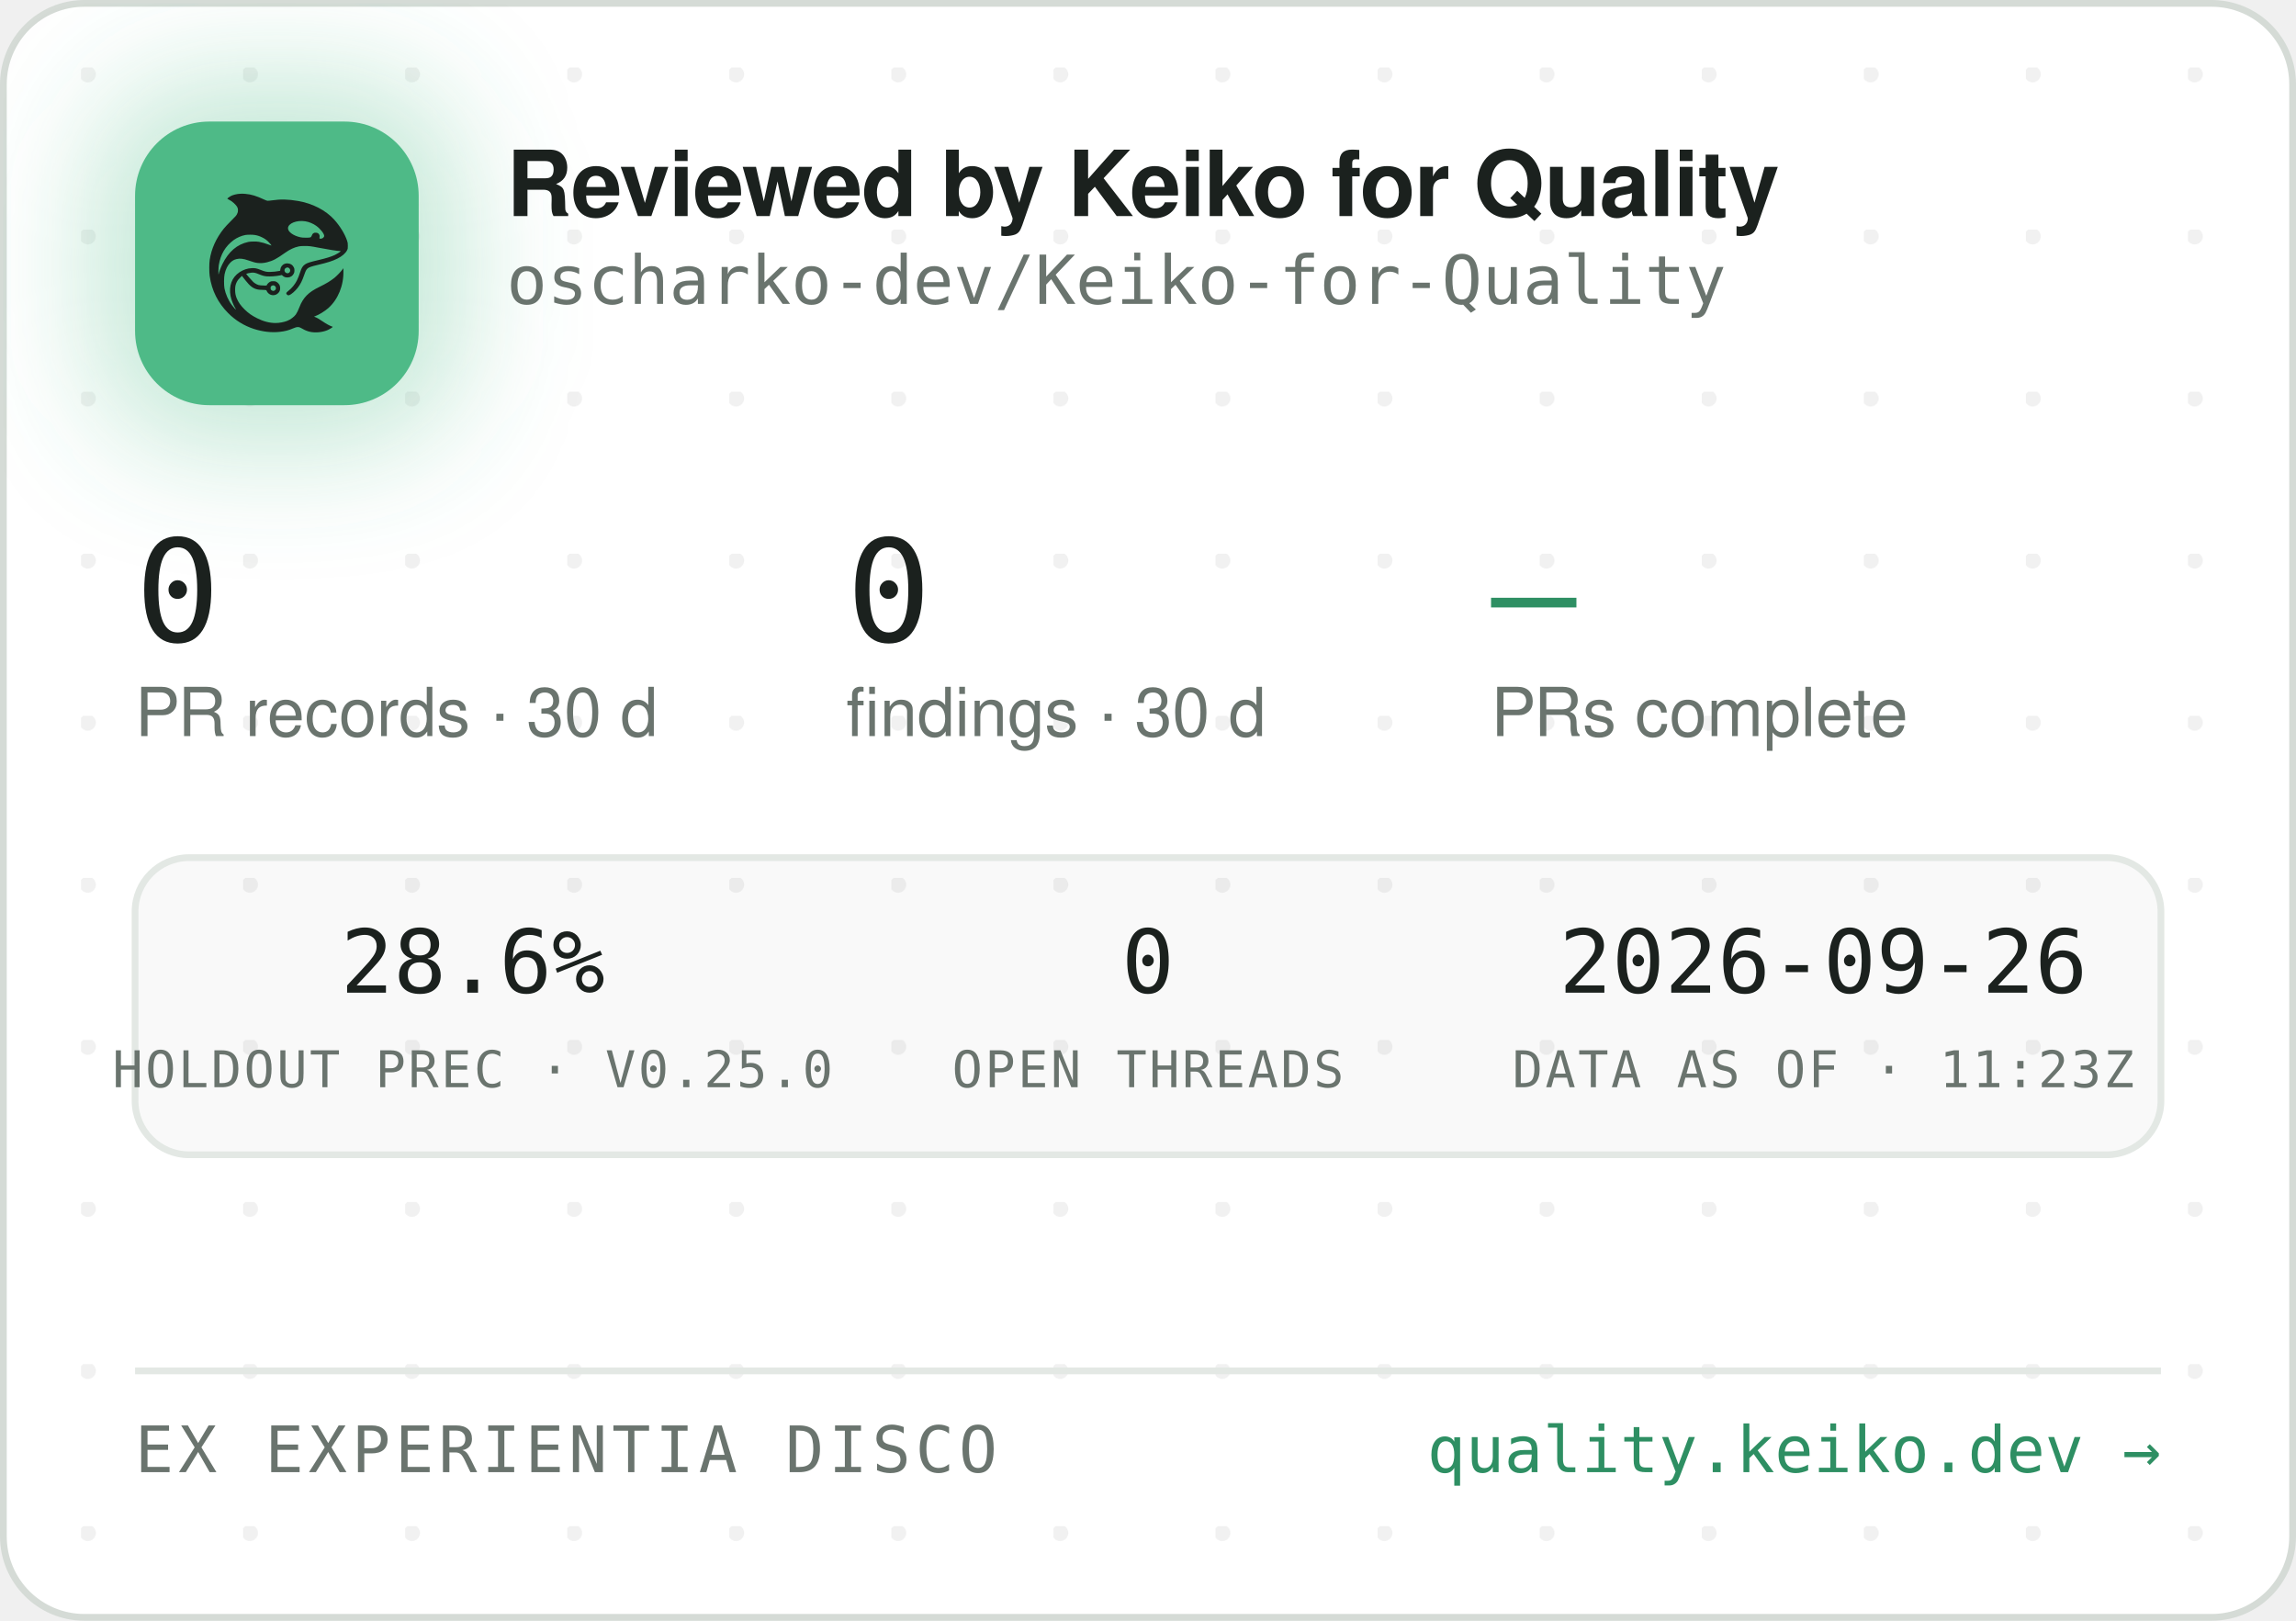
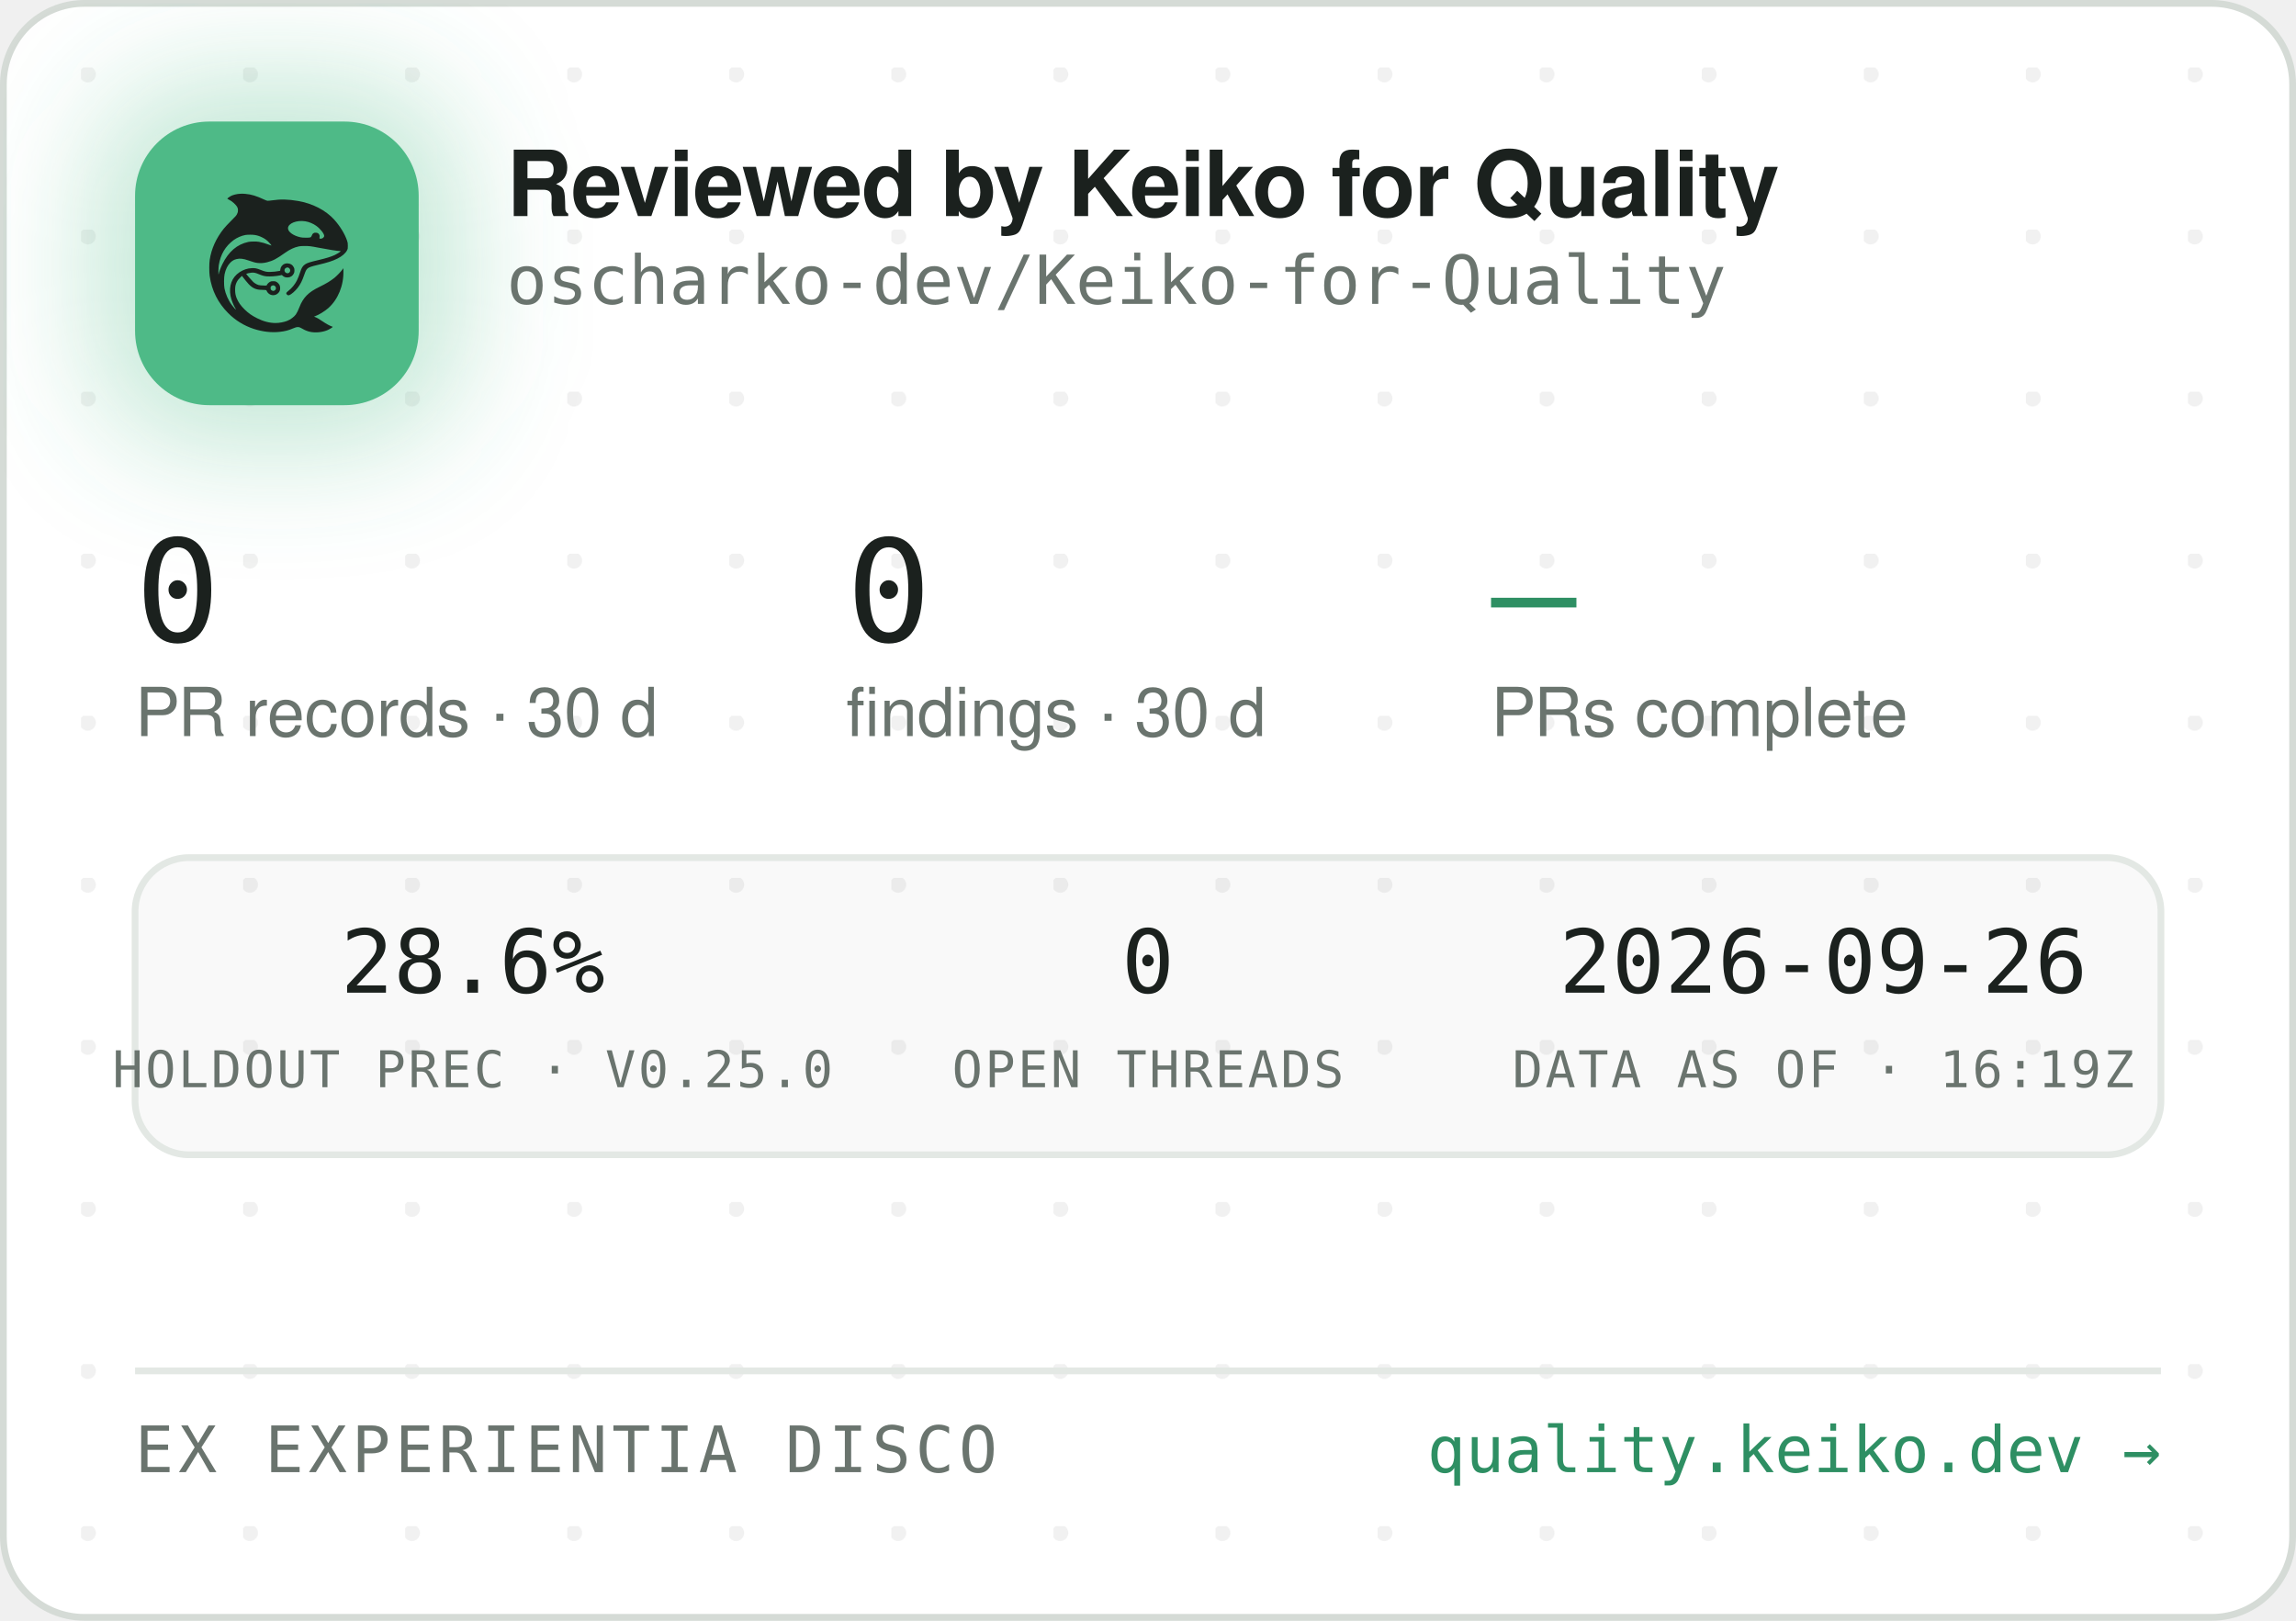
<svg xmlns="http://www.w3.org/2000/svg" width="340" height="240" viewBox="0 0 340 240" role="img" aria-label="Reviewed by Keiko for Quality — oscharko-dev/Keiko-for-Quality">
  <defs>
    <pattern id="dots" width="24" height="24" patternUnits="userSpaceOnUse" x="12" y="10">
      <circle cx="1" cy="1" r="1.2" fill="rgba(27,33,30,0.06)" />
    </pattern>
    <filter id="glow" x="-60%" y="-60%" width="220%" height="220%">
      <feGaussianBlur stdDeviation="9" />
    </filter>
    <clipPath id="card">
      <rect x="0.5" y="0.5" width="339" height="239" rx="12" />
    </clipPath>
  </defs>
  <rect x="0.5" y="0.5" width="339" height="239" rx="12" fill="#FFFFFF" stroke="#D5DBD6" />
  <rect x="0.5" y="0.5" width="339" height="239" rx="12" fill="url(#dots)" />
  <g clip-path="url(#card)">
    <rect x="14" y="12" width="54" height="54" rx="16" fill="rgba(78,186,135,0.35)" filter="url(#glow)" />
    <rect x="20" y="18" width="42" height="42" rx="11" fill="#4EBA87" />
    <g transform="translate(24,22) scale(0.03320312)">
      <g transform="translate(1024 0) scale(-1 1)">
        <g transform="translate(1024, 1024) scale(-0.1, -0.1)" fill="#1B211E" stroke="none">
          <path d="M3465 8223 c-144 -8 -314 -52 -408 -105 -69 -39 -146 -99 -146 -113 0 -5 30 -24 68 -42 146 -70 323 -229 377 -340 25 -49 29 -70 29 -138 -1 -72 -5 -88 -39 -160 -36 -75 -54 -95 -265 -305 -134 -132 -270 -279 -331 -355 -339 -425 -552 -896 -626 -1390 -25 -165 -25 -549 0 -720 92 -645 368 -1196 826 -1655 322 -324 710 -562 1145 -704 389 -126 793 -172 1155 -130 235 27 377 63 579 149 205 87 268 86 423 -7 102 -62 231 -115 335 -138 247 -56 562 -26 794 74 92 40 244 136 232 146 -4 3 -26 12 -48 19 -86 28 -246 116 -385 211 -162 112 -284 182 -357 207 l-48 17 40 15 c185 70 436 223 595 363 438 386 695 1014 678 1663 l-3 120 -50 -70 c-64 -90 -248 -280 -350 -362 -171 -136 -366 -255 -645 -391 -288 -140 -442 -243 -590 -391 -136 -137 -247 -316 -325 -526 -47 -127 -114 -262 -160 -326 -79 -107 -237 -224 -384 -283 -136 -55 -355 -96 -514 -96 -274 0 -548 71 -832 215 -242 123 -375 216 -553 389 -175 171 -287 332 -361 517 -44 114 -63 216 -63 359 0 152 17 233 74 350 35 70 59 102 136 179 l95 94 21 -29 c55 -75 219 -277 277 -338 171 -183 337 -256 582 -256 56 0 126 -3 155 -7 53 -6 54 -7 76 -57 30 -66 97 -128 172 -156 151 -57 318 11 395 160 33 62 34 193 3 261 -30 64 -88 125 -148 157 -44 23 -63 27 -141 27 -78 0 -97 -4 -140 -27 -58 -30 -131 -105 -141 -142 -6 -25 -8 -26 -93 -26 -47 0 -131 5 -186 10 -87 8 -111 15 -182 51 -45 22 -109 66 -143 96 -59 53 -326 361 -319 367 14 11 179 47 241 52 102 9 177 -7 318 -66 158 -66 243 -89 357 -99 157 -12 413 5 582 40 l93 19 44 -39 c59 -52 135 -75 228 -69 117 8 212 72 262 176 23 47 28 71 28 138 0 70 -4 89 -29 138 -55 110 -145 167 -270 174 -65 3 -91 0 -137 -18 -107 -40 -183 -140 -195 -257 l-6 -52 -51 -11 c-104 -23 -285 -41 -411 -42 -149 -1 -211 12 -402 88 -186 74 -256 88 -403 81 -193 -8 -377 -70 -546 -182 -342 -228 -485 -611 -399 -1064 30 -157 119 -388 209 -541 20 -35 35 -64 33 -66 -8 -8 -111 108 -190 214 -154 206 -278 489 -324 737 -28 154 -25 492 6 635 46 216 133 391 256 514 82 82 161 128 271 156 152 39 300 23 529 -57 217 -76 308 -101 410 -114 137 -17 284 -7 426 30 272 70 414 145 809 425 217 153 399 238 610 283 64 14 129 18 265 18 197 0 269 -9 615 -76 461 -89 843 -149 952 -149 41 0 41 0 23 -20 -28 -31 -169 -119 -254 -158 -167 -77 -388 -145 -716 -222 -399 -93 -508 -128 -608 -194 -102 -68 -160 -160 -217 -346 -35 -115 -102 -286 -149 -378 -85 -168 -227 -341 -377 -458 -105 -82 -115 -107 -69 -162 29 -34 65 -44 109 -29 86 29 261 181 371 322 126 162 201 309 295 581 61 176 90 232 145 283 62 57 163 93 470 165 439 104 640 169 863 278 206 100 368 240 434 375 32 67 33 71 33 198 -1 120 -3 138 -34 229 -98 294 -319 655 -573 936 -381 421 -968 723 -1618 834 -448 76 -767 83 -1169 25 -80 -12 -165 -19 -190 -17 -26 3 -90 26 -146 53 -343 162 -576 233 -842 255 -114 9 -141 10 -248 3z m2926 -1227 c164 -27 346 -102 485 -202 181 -129 354 -348 354 -448 0 -64 -75 -126 -154 -126 -60 0 -63 4 -52 70 8 50 7 65 -9 100 -29 64 -74 93 -151 98 -54 4 -70 1 -107 -21 -42 -25 -61 -52 -91 -129 -25 -64 -55 -73 -246 -73 -121 0 -187 5 -248 18 -318 70 -556 242 -556 402 0 218 388 374 775 311z m-2249 -611 c119 -21 208 -50 321 -106 114 -56 177 -100 266 -184 67 -63 157 -173 148 -181 -2 -3 -61 18 -130 45 -131 52 -298 100 -427 122 -113 20 -367 17 -470 -4 -502 -106 -885 -433 -1160 -992 -70 -142 -160 -379 -160 -424 0 -9 -5 -23 -11 -31 -13 -19 -5 316 10 410 80 482 295 846 661 1117 145 107 350 197 522 228 100 18 326 18 430 0z m1485 -1456 c95 -36 119 -159 42 -223 -78 -66 -209 -1 -209 104 0 60 33 100 99 121 36 10 36 10 68 -2z m-591 -822 c29 -26 37 -42 40 -77 6 -54 -9 -86 -55 -117 -41 -28 -70 -29 -119 -4 -44 22 -62 55 -62 112 0 51 13 75 53 99 50 31 101 26 143 -13z" />
        </g>
      </g>
    </g>
    <text x="75" y="32" font-family="-apple-system,'Segoe UI',Helvetica,Arial,sans-serif" font-size="13.5" font-weight="650" letter-spacing="-0.14" fill="#1B211E">Reviewed by Keiko for Quality</text>
    <text x="75" y="45" font-family="'JetBrains Mono',SFMono-Regular,Consolas,Menlo,monospace" font-size="10" fill="#6A746E">oscharko-dev/Keiko-for-Quality</text>
    <text x="20" y="95" font-family="'JetBrains Mono',SFMono-Regular,Consolas,Menlo,monospace" font-size="21" fill="#1B211E">0</text>
    <text x="20" y="109" font-family="-apple-system,'Segoe UI',Helvetica,Arial,sans-serif" font-size="10" fill="#6A746E">PR records · 30 d</text>
    <text x="125.3" y="95" font-family="'JetBrains Mono',SFMono-Regular,Consolas,Menlo,monospace" font-size="21" fill="#1B211E">0</text>
    <text x="125.3" y="109" font-family="-apple-system,'Segoe UI',Helvetica,Arial,sans-serif" font-size="10" fill="#6A746E">findings · 30 d</text>
    <text x="220.8" y="95" font-family="'JetBrains Mono',SFMono-Regular,Consolas,Menlo,monospace" font-size="21" fill="#2E8F63">—</text>
    <text x="220.8" y="109" font-family="-apple-system,'Segoe UI',Helvetica,Arial,sans-serif" font-size="10" fill="#6A746E">PRs complete</text>
    <rect x="20" y="127" width="300" height="44" rx="8" fill="rgba(27,33,30,0.025)" stroke="#E3E8E4" />
    <text x="70" y="147" text-anchor="middle" font-family="'JetBrains Mono',SFMono-Regular,Consolas,Menlo,monospace" font-size="13" fill="#1B211E">28.6%</text>
    <text x="70" y="161" text-anchor="middle" font-family="'JetBrains Mono',SFMono-Regular,Consolas,Menlo,monospace" font-size="7.5" letter-spacing="0.35" fill="#6A746E">HOLDOUT PREC · V0.25.0</text>
    <text x="170" y="147" text-anchor="middle" font-family="'JetBrains Mono',SFMono-Regular,Consolas,Menlo,monospace" font-size="13" fill="#1B211E">0</text>
    <text x="170" y="161" text-anchor="middle" font-family="'JetBrains Mono',SFMono-Regular,Consolas,Menlo,monospace" font-size="7.5" letter-spacing="0.35" fill="#6A746E">OPEN THREADS</text>
    <text x="270" y="147" text-anchor="middle" font-family="'JetBrains Mono',SFMono-Regular,Consolas,Menlo,monospace" font-size="13" fill="#1B211E">2026-09-26</text>
-     <text x="270" y="161" text-anchor="middle" font-family="'JetBrains Mono',SFMono-Regular,Consolas,Menlo,monospace" font-size="7.5" letter-spacing="0.35" fill="#6A746E">DATA AS OF · 11:23Z</text>
+     <text x="270" y="161" text-anchor="middle" font-family="'JetBrains Mono',SFMono-Regular,Consolas,Menlo,monospace" font-size="7.5" letter-spacing="0.35" fill="#6A746E">DATA AS OF · 16:19Z</text>
    <line x1="20" y1="203" x2="320" y2="203" stroke="#E3E8E4" />
    <text x="20" y="218" font-family="'JetBrains Mono',SFMono-Regular,Consolas,Menlo,monospace" font-size="9.5" letter-spacing="0.7" fill="#6A746E">EX EXPERIENTIA DISCO</text>
    <text x="320" y="218" text-anchor="end" font-family="'JetBrains Mono',SFMono-Regular,Consolas,Menlo,monospace" font-size="9.5" fill="#2E8F63">quality.keiko.dev →</text>
  </g>
</svg>
